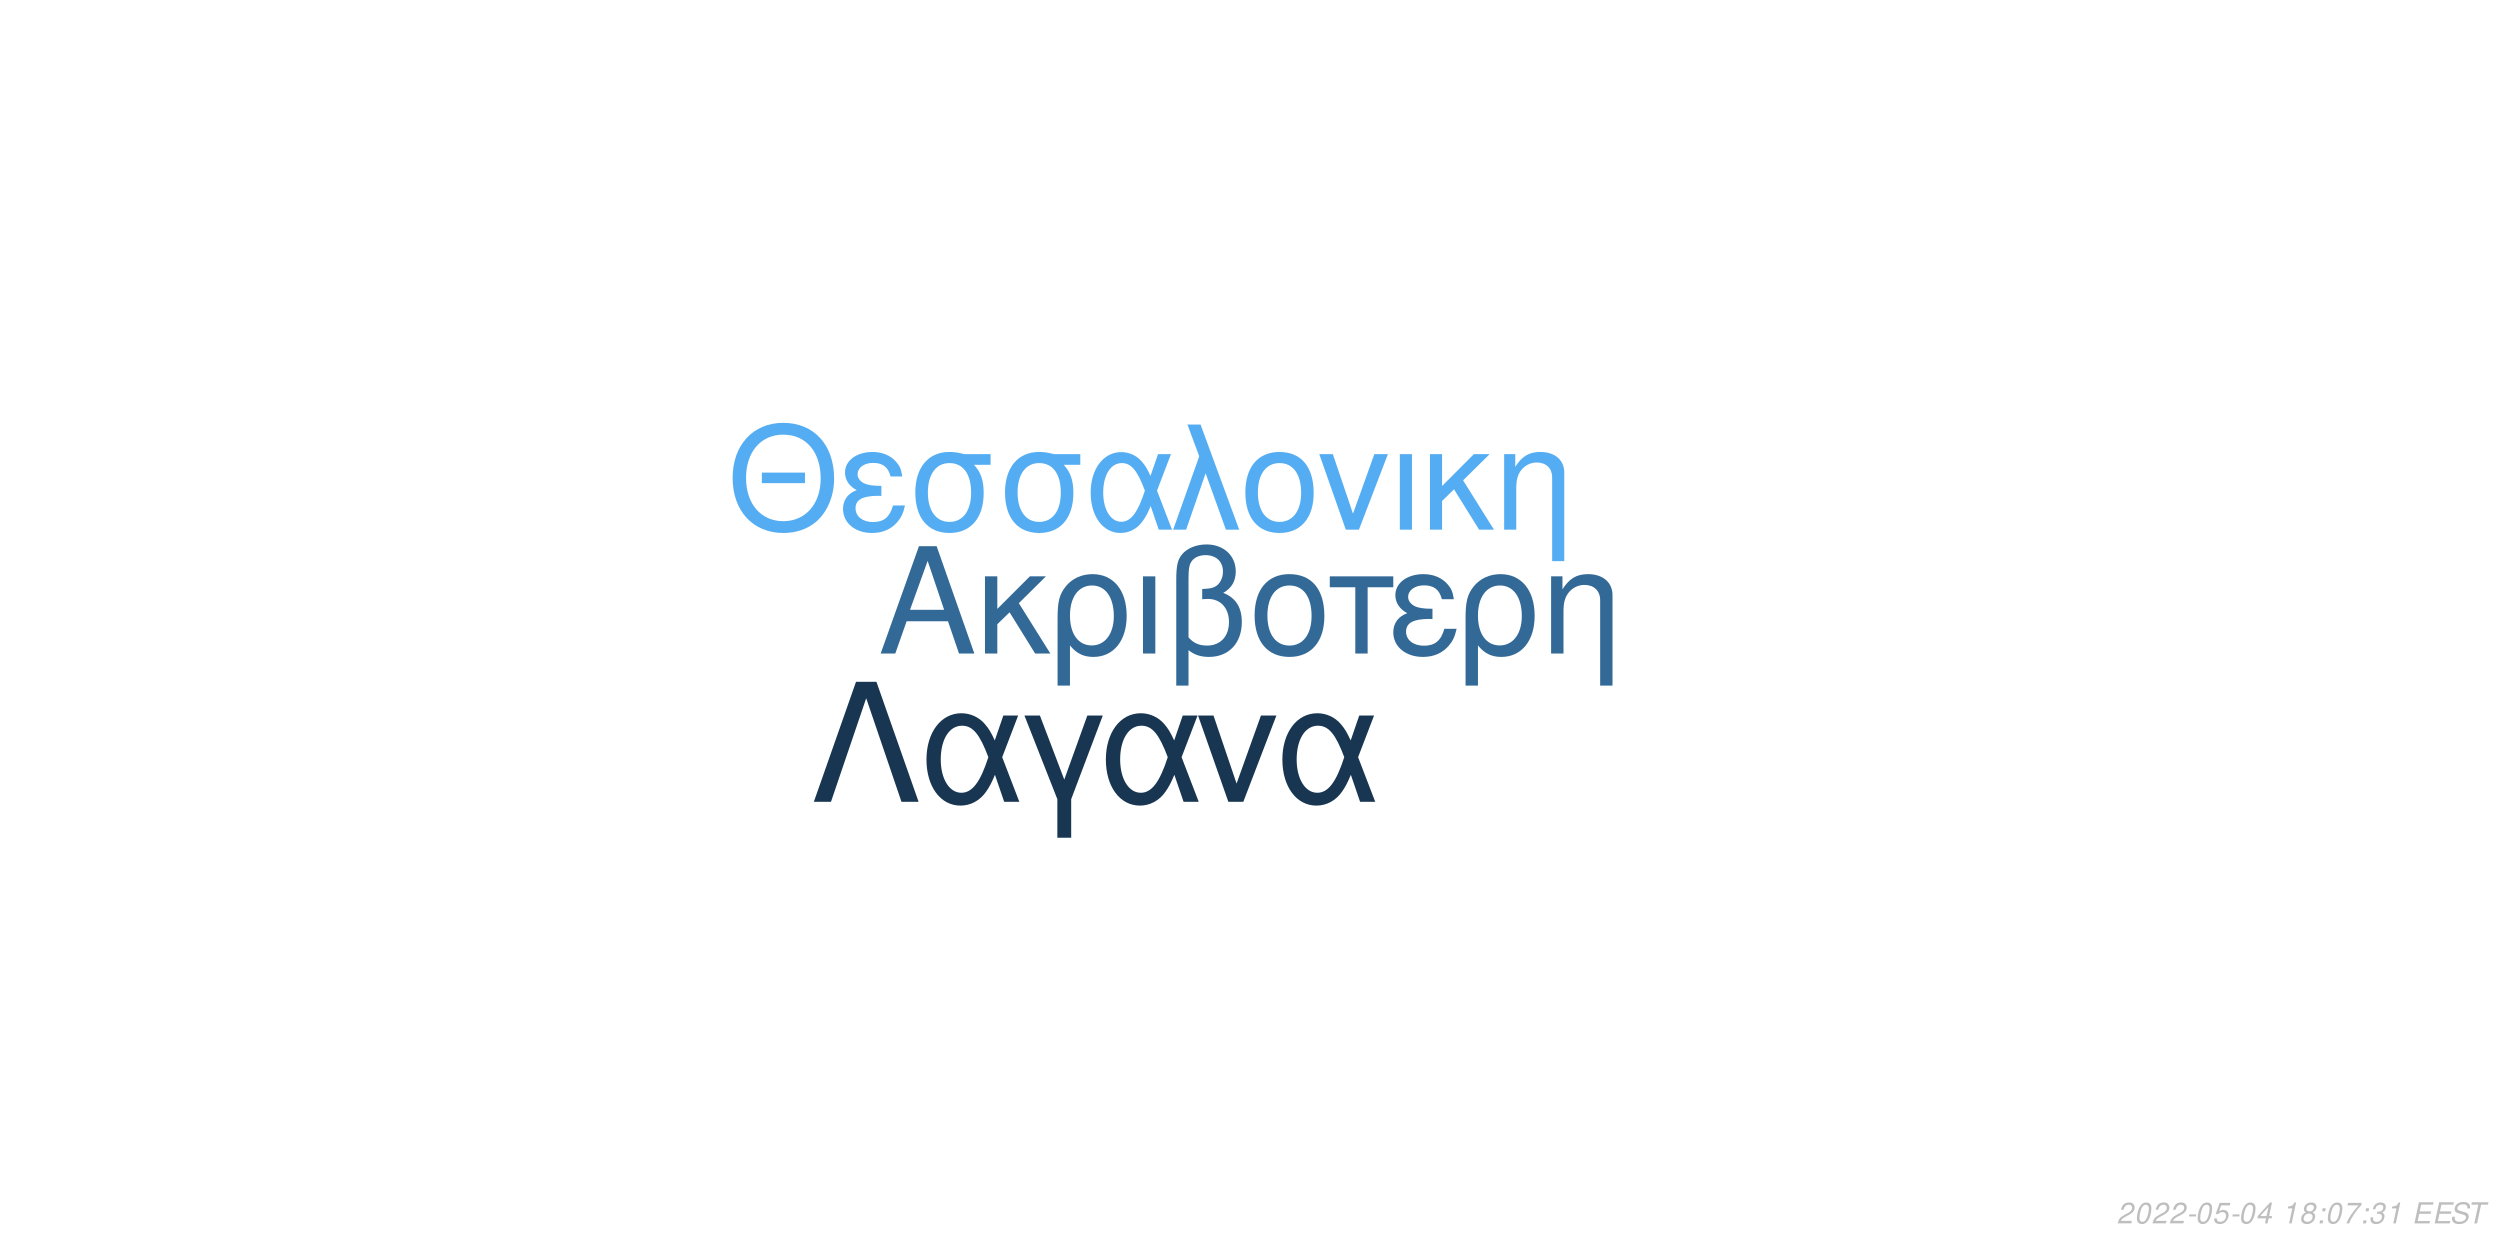
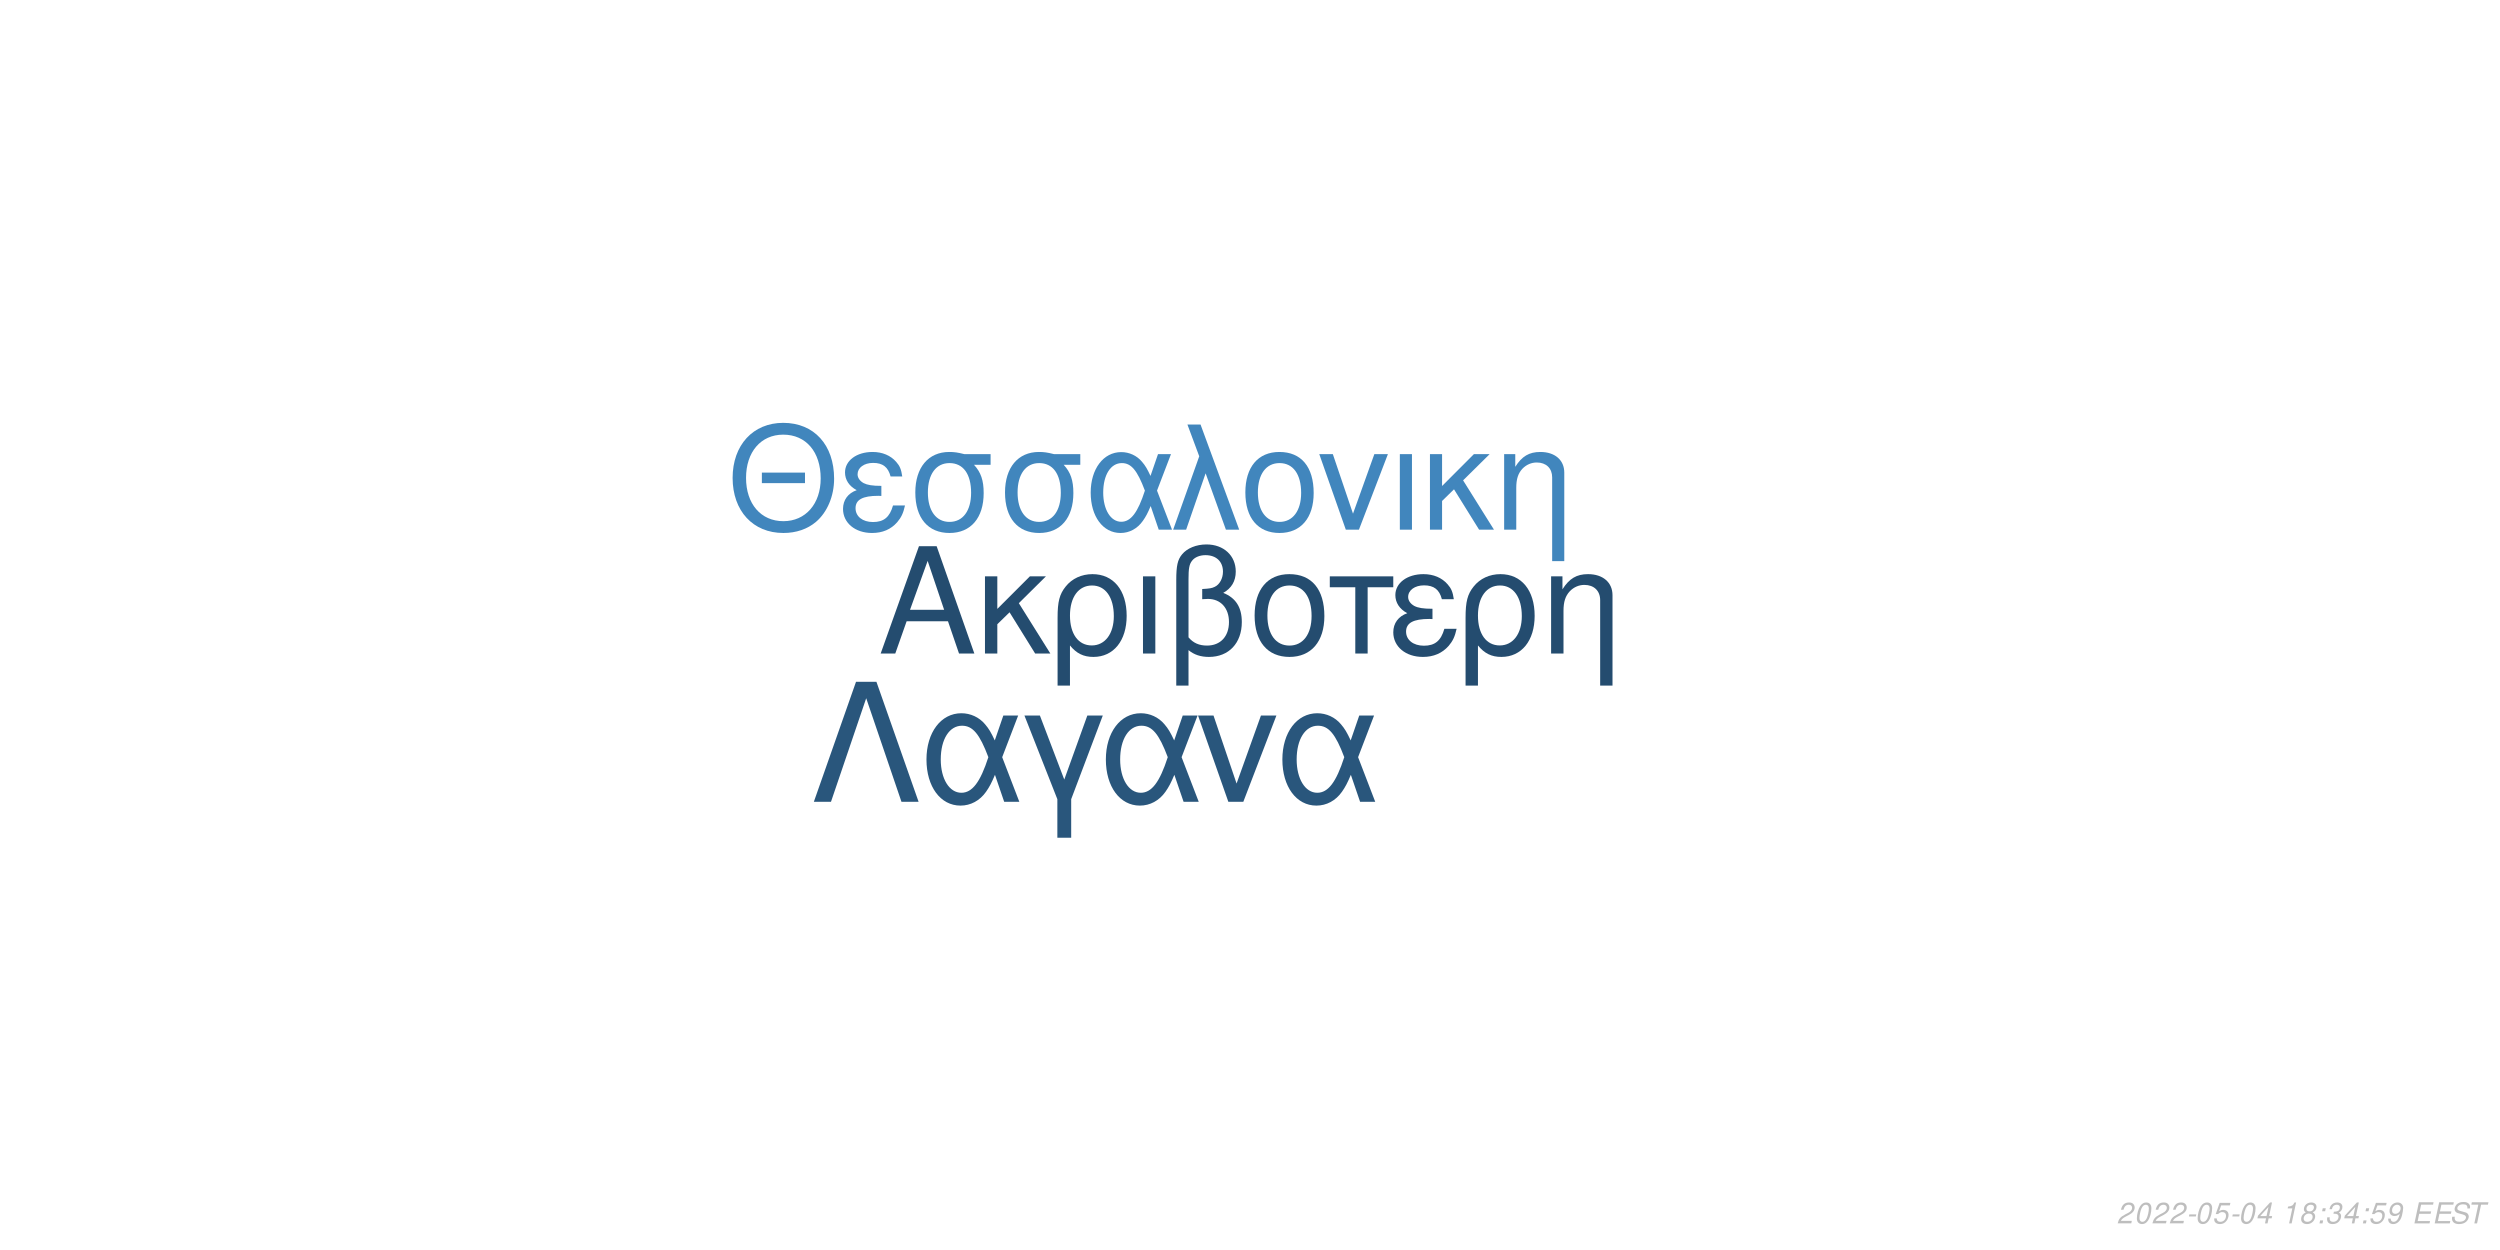
<svg xmlns="http://www.w3.org/2000/svg" xmlns:xlink="http://www.w3.org/1999/xlink" width="864pt" height="432pt" viewBox="0 0 864 432" version="1.1">
  <defs>
    <g>
      <symbol overflow="visible" id="glyph0-0">
        <path style="stroke:none;" d="" />
      </symbol>
      <symbol overflow="visible" id="glyph0-1">
        <path style="stroke:none;" d="M 24.125 -11.141 L 27.938 0 L 33.234 0 L 20.203 -37.094 L 14.094 -37.094 L 0.859 0 L 5.906 0 L 9.828 -11.141 Z M 22.797 -15.109 L 11 -15.109 L 17.094 -32.016 Z M 22.797 -15.109 " />
      </symbol>
      <symbol overflow="visible" id="glyph0-2">
        <path style="stroke:none;" d="M 7.172 -15.422 L 7.172 -26.672 L 2.906 -26.672 L 2.906 0 L 7.172 0 L 7.172 -10.125 L 11.406 -14.25 L 20.25 0 L 25.5 0 L 14.609 -17.406 L 23.969 -26.672 L 18.422 -26.672 Z M 7.172 -15.422 " />
      </symbol>
      <symbol overflow="visible" id="glyph0-3">
        <path style="stroke:none;" d="M 3 11.094 L 7.281 11.094 L 7.281 -2.797 C 9.516 -0.047 11.953 1.172 15.375 1.172 C 22.344 1.172 26.875 -4.422 26.875 -13.031 C 26.875 -21.891 22.297 -27.438 15.062 -27.438 C 11.297 -27.438 7.984 -25.906 5.797 -23.156 C 3.672 -20.516 3 -17.969 3 -12.359 Z M 14.906 -23.516 C 19.547 -23.516 22.438 -19.438 22.438 -12.922 C 22.438 -6.812 19.391 -2.797 14.812 -2.797 C 10.172 -2.797 7.281 -6.766 7.281 -13.125 C 7.281 -19.484 10.234 -23.516 14.906 -23.516 Z M 14.906 -23.516 " />
      </symbol>
      <symbol overflow="visible" id="glyph0-4">
        <path style="stroke:none;" d="M 3.516 0 L 7.781 0 L 7.781 -26.672 L 3.516 -26.672 Z M 3.516 0 " />
      </symbol>
      <symbol overflow="visible" id="glyph0-5">
        <path style="stroke:none;" d="M 4.016 11.094 L 8.25 11.094 L 8.25 -1.172 C 10.172 0.406 12.422 1.172 15.312 1.172 C 22.188 1.172 26.672 -3.609 26.672 -10.891 C 26.672 -15.984 24.578 -19.234 20.25 -20.969 C 23.109 -22.547 24.578 -25.031 24.578 -28.344 C 24.578 -33.844 20.406 -37.703 14.453 -37.703 C 10.938 -37.703 7.734 -36.391 6 -34.25 C 4.484 -32.422 4.016 -30.328 4.016 -25.391 Z M 8.25 -25.656 C 8.25 -29.359 8.5 -30.844 9.469 -32.062 C 10.375 -33.281 12.156 -34 14.094 -34 C 17.812 -34 20.156 -31.812 20.156 -28.297 C 20.156 -25.953 18.984 -23.812 17.297 -23.047 C 16.281 -22.547 15.469 -22.438 12.984 -22.297 L 12.984 -18.781 C 13.734 -18.828 14.344 -18.875 14.969 -18.875 C 19.344 -18.875 22.234 -15.719 22.234 -10.891 C 22.234 -5.906 19.281 -2.75 14.656 -2.75 C 11.953 -2.75 9.922 -3.609 8.25 -5.594 Z M 8.25 -25.656 " />
      </symbol>
      <symbol overflow="visible" id="glyph0-6">
        <path style="stroke:none;" d="M 14.094 -27.438 C 6.562 -27.438 2.094 -22.094 2.094 -13.125 C 2.094 -4.125 6.562 1.172 14.141 1.172 C 21.672 1.172 26.203 -4.172 26.203 -12.922 C 26.203 -22.188 21.828 -27.438 14.094 -27.438 Z M 14.141 -23.516 C 18.938 -23.516 21.781 -19.594 21.781 -12.984 C 21.781 -6.672 18.828 -2.75 14.141 -2.75 C 9.422 -2.75 6.516 -6.672 6.516 -13.125 C 6.516 -19.594 9.422 -23.516 14.141 -23.516 Z M 14.141 -23.516 " />
      </symbol>
      <symbol overflow="visible" id="glyph0-7">
        <path style="stroke:none;" d="M 7.891 0 L 12.156 0 L 12.156 -22.906 L 21.016 -22.906 L 21.016 -26.672 L -0.922 -26.672 L -0.922 -22.906 L 7.891 -22.906 Z M 7.891 0 " />
      </symbol>
      <symbol overflow="visible" id="glyph0-8">
        <path style="stroke:none;" d="M 14.562 -15.469 C 11.344 -15.469 9.562 -15.781 8.297 -16.438 C 6.922 -17.203 6.156 -18.328 6.156 -19.547 C 6.156 -21.891 8.453 -23.562 11.656 -23.562 C 15.062 -23.562 16.953 -22.094 17.812 -18.781 L 21.938 -18.781 C 21.578 -21.266 21.062 -22.5 19.797 -23.922 C 17.812 -26.203 14.906 -27.438 11.453 -27.438 C 5.797 -27.438 1.734 -24.375 1.734 -20.203 C 1.734 -17.609 3.156 -15.375 5.859 -13.938 C 2.797 -12.875 1.016 -10.484 1.016 -7.328 C 1.016 -2.391 5.297 1.172 11.25 1.172 C 14.969 1.172 17.906 -0.109 20.156 -2.641 C 21.578 -4.328 22.297 -5.797 22.906 -8.547 L 18.672 -8.547 C 17.5 -4.422 15.422 -2.703 11.609 -2.703 C 7.938 -2.703 5.438 -4.688 5.438 -7.578 C 5.438 -10.578 7.938 -11.953 13.484 -11.953 C 13.641 -11.953 14.094 -11.953 14.562 -11.906 Z M 14.562 -15.469 " />
      </symbol>
      <symbol overflow="visible" id="glyph0-9">
        <path style="stroke:none;" d="M 3.562 -26.672 L 3.562 0 L 7.844 0 L 7.844 -14.703 C 7.844 -17.906 8.5 -19.891 10.031 -21.531 C 11.406 -22.953 13.188 -23.719 15.062 -23.719 C 18.375 -23.719 20.516 -21.672 20.516 -18.469 L 20.516 11.094 L 24.781 11.094 L 24.781 -20.156 C 24.781 -24.578 21.469 -27.438 16.328 -27.438 C 12.359 -27.438 9.828 -25.906 7.484 -22.188 L 7.484 -26.672 Z M 3.562 -26.672 " />
      </symbol>
      <symbol overflow="visible" id="glyph1-0">
        <path style="stroke:none;" d="" />
      </symbol>
      <symbol overflow="visible" id="glyph1-1">
        <path style="stroke:none;" d="M 26.859 -19.734 L 11.953 -19.734 L 11.953 -16.094 L 26.859 -16.094 Z M 19.328 -36.922 C 8.922 -36.922 1.844 -29.25 1.844 -17.891 C 1.844 -6.484 8.875 1.141 19.391 1.141 C 23.812 1.141 27.703 -0.203 30.641 -2.688 C 34.578 -6.031 36.922 -11.656 36.922 -17.594 C 36.922 -29.297 30 -36.922 19.328 -36.922 Z M 19.328 -32.844 C 27.203 -32.844 32.281 -26.906 32.281 -17.688 C 32.281 -8.922 27.062 -2.938 19.391 -2.938 C 11.609 -2.938 6.484 -8.922 6.484 -17.891 C 6.484 -26.859 11.609 -32.844 19.328 -32.844 Z M 19.328 -32.844 " />
      </symbol>
      <symbol overflow="visible" id="glyph1-2">
        <path style="stroke:none;" d="M 14.25 -15.141 C 11.109 -15.141 9.375 -15.453 8.125 -16.094 C 6.781 -16.844 6.031 -17.938 6.031 -19.141 C 6.031 -21.422 8.266 -23.078 11.406 -23.078 C 14.75 -23.078 16.594 -21.625 17.438 -18.391 L 21.469 -18.391 C 21.125 -20.828 20.625 -22.031 19.391 -23.422 C 17.438 -25.656 14.594 -26.859 11.219 -26.859 C 5.688 -26.859 1.688 -23.875 1.688 -19.781 C 1.688 -17.234 3.094 -15.047 5.734 -13.656 C 2.734 -12.609 1 -10.266 1 -7.172 C 1 -2.344 5.188 1.141 11.016 1.141 C 14.656 1.141 17.547 -0.094 19.734 -2.594 C 21.125 -4.234 21.828 -5.688 22.422 -8.375 L 18.281 -8.375 C 17.141 -4.328 15.094 -2.641 11.359 -2.641 C 7.766 -2.641 5.328 -4.578 5.328 -7.422 C 5.328 -10.359 7.766 -11.703 13.203 -11.703 C 13.359 -11.703 13.797 -11.703 14.25 -11.656 Z M 14.25 -15.141 " />
      </symbol>
      <symbol overflow="visible" id="glyph1-3">
        <path style="stroke:none;" d="M 29 -26.109 L 19.938 -26.109 C 17.594 -26.703 16.438 -26.859 14.703 -26.859 C 7.469 -26.859 2.984 -21.469 2.984 -12.859 C 2.984 -4.031 7.375 1.141 14.797 1.141 C 22.172 1.141 26.609 -4.078 26.609 -12.656 C 26.609 -17.047 25.656 -19.828 23.266 -22.422 L 29 -22.422 Z M 14.797 -23.016 C 19.531 -23.016 22.266 -19.234 22.266 -12.75 C 22.266 -6.531 19.438 -2.688 14.797 -2.688 C 10.172 -2.688 7.328 -6.531 7.328 -12.859 C 7.328 -19.188 10.172 -23.016 14.797 -23.016 Z M 14.797 -23.016 " />
      </symbol>
      <symbol overflow="visible" id="glyph1-4">
        <path style="stroke:none;" d="M 29.344 -26.109 L 24.859 -26.109 L 22.266 -18.578 C 21.125 -21.031 20.484 -22.125 19.328 -23.469 C 17.547 -25.609 14.906 -26.812 12.156 -26.812 C 5.984 -26.812 1.594 -20.984 1.594 -12.812 C 1.594 -4.578 5.828 1.141 11.906 1.141 C 14.953 1.141 17.734 -0.344 19.625 -3.047 C 20.672 -4.531 21.281 -5.688 22.328 -8.172 L 25.109 0 L 29.703 0 L 24.516 -13.5 Z M 20.328 -13.5 C 17.891 -5.922 15.453 -2.734 12.156 -2.734 C 8.516 -2.734 5.922 -6.922 5.922 -12.812 C 5.922 -18.938 8.516 -23.016 12.359 -23.016 C 15.594 -23.016 17.688 -20.531 20.328 -13.5 Z M 20.328 -13.5 " />
      </symbol>
      <symbol overflow="visible" id="glyph1-5">
        <path style="stroke:none;" d="M 1.094 0 L 5.578 0 L 12.312 -19.484 L 19.328 0 L 23.922 0 L 10.562 -36.328 L 6.031 -36.328 L 10.109 -25.359 Z M 1.094 0 " />
      </symbol>
      <symbol overflow="visible" id="glyph1-6">
        <path style="stroke:none;" d="M 13.797 -26.859 C 6.422 -26.859 2.047 -21.625 2.047 -12.859 C 2.047 -4.031 6.422 1.141 13.859 1.141 C 21.234 1.141 25.656 -4.078 25.656 -12.656 C 25.656 -21.719 21.375 -26.859 13.797 -26.859 Z M 13.859 -23.016 C 18.531 -23.016 21.328 -19.188 21.328 -12.703 C 21.328 -6.531 18.438 -2.688 13.859 -2.688 C 9.219 -2.688 6.375 -6.531 6.375 -12.859 C 6.375 -19.188 9.219 -23.016 13.859 -23.016 Z M 13.859 -23.016 " />
      </symbol>
      <symbol overflow="visible" id="glyph1-7">
        <path style="stroke:none;" d="M 14.297 0 L 24.312 -26.109 L 19.625 -26.109 L 12.25 -5.531 L 5.281 -26.109 L 0.594 -26.109 L 9.766 0 Z M 14.297 0 " />
      </symbol>
      <symbol overflow="visible" id="glyph1-8">
        <path style="stroke:none;" d="M 3.438 0 L 7.625 0 L 7.625 -26.109 L 3.438 -26.109 Z M 3.438 0 " />
      </symbol>
      <symbol overflow="visible" id="glyph1-9">
        <path style="stroke:none;" d="M 7.031 -15.094 L 7.031 -26.109 L 2.844 -26.109 L 2.844 0 L 7.031 0 L 7.031 -9.922 L 11.156 -13.953 L 19.828 0 L 24.969 0 L 14.297 -17.047 L 23.469 -26.109 L 18.031 -26.109 Z M 7.031 -15.094 " />
      </symbol>
      <symbol overflow="visible" id="glyph1-10">
        <path style="stroke:none;" d="M 3.484 -26.109 L 3.484 0 L 7.672 0 L 7.672 -14.406 C 7.672 -17.547 8.328 -19.484 9.812 -21.078 C 11.156 -22.469 12.906 -23.219 14.75 -23.219 C 17.984 -23.219 20.078 -21.234 20.078 -18.094 L 20.078 10.859 L 24.266 10.859 L 24.266 -19.734 C 24.266 -24.062 21.031 -26.859 16 -26.859 C 12.109 -26.859 9.609 -25.359 7.328 -21.719 L 7.328 -26.109 Z M 3.484 -26.109 " />
      </symbol>
      <symbol overflow="visible" id="glyph2-0">
        <path style="stroke:none;" d="" />
      </symbol>
      <symbol overflow="visible" id="glyph2-1">
        <path style="stroke:none;" d="M 22.531 -41.484 L 15.484 -41.484 L 0.906 0 L 6.828 0 L 19 -35.797 L 31.188 0 L 37.109 0 Z M 22.531 -41.484 " />
      </symbol>
      <symbol overflow="visible" id="glyph2-2">
        <path style="stroke:none;" d="M 33.516 -29.812 L 28.391 -29.812 L 25.438 -21.219 C 24.125 -24.016 23.391 -25.266 22.078 -26.797 C 20.031 -29.25 17.016 -30.609 13.891 -30.609 C 6.828 -30.609 1.828 -23.953 1.828 -14.625 C 1.828 -5.234 6.656 1.312 13.594 1.312 C 17.078 1.312 20.266 -0.391 22.422 -3.469 C 23.609 -5.172 24.297 -6.484 25.5 -9.328 L 28.688 0 L 33.922 0 L 28 -15.422 Z M 23.219 -15.422 C 20.422 -6.766 17.641 -3.125 13.891 -3.125 C 9.734 -3.125 6.766 -7.906 6.766 -14.625 C 6.766 -21.625 9.734 -26.297 14.109 -26.297 C 17.812 -26.297 20.203 -23.453 23.219 -15.422 Z M 23.219 -15.422 " />
      </symbol>
      <symbol overflow="visible" id="glyph2-3">
        <path style="stroke:none;" d="M 12.062 12.406 L 16.844 12.406 L 16.844 -0.906 L 27.766 -29.812 L 22.422 -29.812 L 14.453 -7.688 L 6.031 -29.812 L 0.688 -29.812 L 12.062 -0.906 Z M 12.062 12.406 " />
      </symbol>
      <symbol overflow="visible" id="glyph2-4">
        <path style="stroke:none;" d="M 16.328 0 L 27.766 -29.812 L 22.422 -29.812 L 14 -6.312 L 6.031 -29.812 L 0.688 -29.812 L 11.156 0 Z M 16.328 0 " />
      </symbol>
      <symbol overflow="visible" id="glyph3-0">
        <path style="stroke:none;" d="" />
      </symbol>
      <symbol overflow="visible" id="glyph3-1">
        <path style="stroke:none;" d="M 5.234 -0.875 L 1.469 -0.875 C 1.641 -1.375 2.203 -1.891 3.109 -2.344 L 4.234 -2.938 C 5.562 -3.625 6.219 -4.469 6.219 -5.484 C 6.219 -5.938 6.062 -6.359 5.797 -6.656 C 5.469 -7.047 4.984 -7.234 4.312 -7.234 C 2.766 -7.234 1.891 -6.453 1.484 -4.734 L 2.375 -4.734 C 2.484 -5.188 2.609 -5.484 2.797 -5.75 C 3.094 -6.203 3.609 -6.453 4.188 -6.453 C 4.891 -6.453 5.344 -6.031 5.344 -5.375 C 5.344 -4.703 4.859 -4.094 4.016 -3.656 L 2.984 -3.125 C 1.234 -2.188 0.797 -1.656 0.344 -0.016 L 5.047 -0.016 Z M 5.234 -0.875 " />
      </symbol>
      <symbol overflow="visible" id="glyph3-2">
        <path style="stroke:none;" d="M 4.203 -7.234 C 3.375 -7.234 2.688 -6.812 2.125 -5.984 C 1.484 -5.047 0.984 -3.188 0.984 -1.734 C 0.984 -1.109 1.172 -0.562 1.484 -0.266 C 1.797 0.047 2.281 0.234 2.766 0.234 C 3.625 0.234 4.281 -0.156 4.859 -1.016 C 5.516 -1.953 6 -3.797 6 -5.266 C 6 -6.5 5.328 -7.234 4.203 -7.234 Z M 4.094 -6.453 C 4.734 -6.453 5.125 -5.984 5.125 -5.156 C 5.125 -4.203 4.781 -2.625 4.406 -1.812 C 3.984 -0.938 3.516 -0.547 2.875 -0.547 C 2.25 -0.547 1.875 -1.031 1.875 -1.828 C 1.875 -2.797 2.203 -4.344 2.594 -5.203 C 2.984 -6.047 3.453 -6.453 4.094 -6.453 Z M 4.094 -6.453 " />
      </symbol>
      <symbol overflow="visible" id="glyph3-3">
        <path style="stroke:none;" d="M 3.516 -3.125 L 1.125 -3.125 L 0.969 -2.406 L 3.359 -2.406 Z M 3.516 -3.125 " />
      </symbol>
      <symbol overflow="visible" id="glyph3-4">
        <path style="stroke:none;" d="M 6.297 -7.094 L 2.594 -7.094 L 1.234 -3.234 L 2.047 -3.234 C 2.656 -3.766 2.938 -3.906 3.531 -3.906 C 4.328 -3.906 4.797 -3.453 4.797 -2.688 C 4.797 -1.438 3.969 -0.547 2.828 -0.547 C 2.031 -0.547 1.609 -0.938 1.578 -1.734 L 0.703 -1.734 L 0.703 -1.516 C 0.703 -0.938 0.844 -0.547 1.188 -0.266 C 1.562 0.062 2.078 0.234 2.703 0.234 C 3.656 0.234 4.391 -0.156 4.984 -0.922 C 5.422 -1.5 5.672 -2.234 5.672 -2.953 C 5.672 -4 4.938 -4.672 3.812 -4.672 C 3.328 -4.672 2.906 -4.547 2.406 -4.234 L 3.109 -6.219 L 6.109 -6.219 Z M 6.297 -7.094 " />
      </symbol>
      <symbol overflow="visible" id="glyph3-5">
        <path style="stroke:none;" d="M 3.625 -1.75 L 3.266 0 L 4.141 0 L 4.516 -1.75 L 5.562 -1.75 L 5.734 -2.531 L 4.688 -2.531 L 5.688 -7.234 L 5.016 -7.234 L 0.844 -2.672 L 0.641 -1.75 Z M 3.797 -2.531 L 1.594 -2.531 L 4.469 -5.703 Z M 3.797 -2.531 " />
      </symbol>
      <symbol overflow="visible" id="glyph3-6">
        <path style="stroke:none;" d="" />
      </symbol>
      <symbol overflow="visible" id="glyph3-7">
        <path style="stroke:none;" d="M 3.703 -5.188 L 2.594 0 L 3.469 0 L 5.016 -7.234 L 4.438 -7.234 C 3.906 -6.156 3.688 -6.016 2.234 -5.812 L 2.109 -5.188 Z M 3.703 -5.188 " />
      </symbol>
      <symbol overflow="visible" id="glyph3-8">
        <path style="stroke:none;" d="M 4.766 -3.797 C 5.078 -3.969 5.234 -4.078 5.438 -4.234 C 5.812 -4.594 6.062 -5.172 6.062 -5.734 C 6.062 -6.625 5.344 -7.234 4.266 -7.234 C 2.812 -7.234 1.703 -6.219 1.703 -4.875 C 1.703 -4.406 1.875 -4.125 2.359 -3.812 C 1.297 -3.312 0.75 -2.516 0.75 -1.469 C 0.75 -0.438 1.547 0.234 2.812 0.234 C 3.656 0.234 4.359 -0.094 4.938 -0.734 C 5.359 -1.234 5.609 -1.859 5.609 -2.438 C 5.609 -3.047 5.312 -3.516 4.766 -3.797 Z M 4.109 -6.453 C 4.797 -6.453 5.188 -6.125 5.188 -5.578 C 5.188 -5.266 5.062 -4.922 4.859 -4.672 C 4.562 -4.312 4.188 -4.156 3.656 -4.156 C 2.984 -4.156 2.594 -4.453 2.594 -4.984 C 2.594 -5.859 3.203 -6.453 4.109 -6.453 Z M 3.453 -3.406 C 4.234 -3.406 4.734 -2.984 4.734 -2.312 C 4.734 -1.312 3.922 -0.547 2.875 -0.547 C 2.125 -0.547 1.625 -0.969 1.625 -1.625 C 1.625 -2.609 2.438 -3.406 3.453 -3.406 Z M 3.453 -3.406 " />
      </symbol>
      <symbol overflow="visible" id="glyph3-9">
        <path style="stroke:none;" d="M 2.359 -1.031 L 1.312 -1.031 L 1.094 0 L 2.141 0 Z M 3.266 -5.234 L 2.219 -5.234 L 2 -4.203 L 3.047 -4.203 Z M 3.266 -5.234 " />
      </symbol>
      <symbol overflow="visible" id="glyph3-10">
-         <path style="stroke:none;" d="M 6.703 -7.094 L 1.953 -7.094 L 1.766 -6.219 L 5.594 -6.219 C 3.344 -3.688 2.266 -2.109 1.375 0 L 2.344 0 C 3.031 -1.906 4.828 -4.594 6.547 -6.281 Z M 6.703 -7.094 " />
+         <path style="stroke:none;" d="M 2.922 -3.312 C 3.125 -3.344 3.234 -3.344 3.375 -3.344 C 4.203 -3.344 4.688 -3 4.688 -2.406 C 4.688 -1.312 3.906 -0.547 2.781 -0.547 C 2.047 -0.547 1.594 -0.938 1.594 -1.562 C 1.594 -1.719 1.609 -1.844 1.656 -2.094 L 0.766 -2.094 C 0.734 -1.797 0.719 -1.641 0.719 -1.469 C 0.719 -0.375 1.406 0.234 2.641 0.234 C 3.547 0.234 4.297 -0.078 4.812 -0.656 C 5.266 -1.156 5.562 -1.875 5.562 -2.547 C 5.562 -3.125 5.344 -3.453 4.797 -3.734 C 5.641 -4.234 6.016 -4.844 6.016 -5.734 C 6.016 -6.656 5.312 -7.234 4.203 -7.234 C 3.375 -7.234 2.672 -6.938 2.188 -6.375 C 1.891 -6.031 1.703 -5.641 1.516 -4.906 L 2.391 -4.906 C 2.5 -5.359 2.594 -5.594 2.734 -5.812 C 3.047 -6.234 3.516 -6.453 4.078 -6.453 C 4.734 -6.453 5.141 -6.125 5.141 -5.578 C 5.141 -5.188 5.016 -4.797 4.797 -4.547 C 4.516 -4.234 4 -4.062 3.266 -4.062 L 3.078 -4.062 Z M 2.922 -3.312 " />
      </symbol>
      <symbol overflow="visible" id="glyph3-11">
-         <path style="stroke:none;" d="M 2.922 -3.312 C 3.125 -3.344 3.234 -3.344 3.375 -3.344 C 4.203 -3.344 4.688 -3 4.688 -2.406 C 4.688 -1.312 3.906 -0.547 2.781 -0.547 C 2.047 -0.547 1.594 -0.938 1.594 -1.562 C 1.594 -1.719 1.609 -1.844 1.656 -2.094 L 0.766 -2.094 C 0.734 -1.797 0.719 -1.641 0.719 -1.469 C 0.719 -0.375 1.406 0.234 2.641 0.234 C 3.547 0.234 4.297 -0.078 4.812 -0.656 C 5.266 -1.156 5.562 -1.875 5.562 -2.547 C 5.562 -3.125 5.344 -3.453 4.797 -3.734 C 5.641 -4.234 6.016 -4.844 6.016 -5.734 C 6.016 -6.656 5.312 -7.234 4.203 -7.234 C 3.375 -7.234 2.672 -6.938 2.188 -6.375 C 1.891 -6.031 1.703 -5.641 1.516 -4.906 L 2.391 -4.906 C 2.5 -5.359 2.594 -5.594 2.734 -5.812 C 3.047 -6.234 3.516 -6.453 4.078 -6.453 C 4.734 -6.453 5.141 -6.125 5.141 -5.578 C 5.141 -5.188 5.016 -4.797 4.797 -4.547 C 4.516 -4.234 4 -4.062 3.266 -4.062 L 3.078 -4.062 Z M 2.922 -3.312 " />
+         <path style="stroke:none;" d="M 0.844 -1.656 C 0.844 -1.547 0.844 -1.438 0.844 -1.375 C 0.844 -0.406 1.531 0.234 2.578 0.234 C 3.203 0.234 3.766 0.016 4.297 -0.438 C 4.938 -1 5.312 -1.656 5.594 -2.719 C 5.844 -3.672 6.016 -4.766 6.016 -5.375 C 6.016 -5.844 5.844 -6.328 5.547 -6.656 C 5.203 -7.031 4.703 -7.234 4.062 -7.234 C 2.516 -7.234 1.297 -5.938 1.297 -4.266 C 1.297 -3.203 1.984 -2.547 3.047 -2.547 C 3.484 -2.547 3.953 -2.672 4.281 -2.891 C 4.406 -2.984 4.547 -3.078 4.828 -3.344 C 4.438 -1.484 3.703 -0.547 2.703 -0.547 C 2.109 -0.547 1.719 -0.938 1.719 -1.547 L 1.719 -1.656 Z M 3.953 -6.453 C 4.625 -6.453 5.141 -5.953 5.141 -5.281 C 5.141 -4.188 4.312 -3.312 3.297 -3.312 C 2.594 -3.312 2.172 -3.734 2.172 -4.453 C 2.172 -5.562 2.984 -6.453 3.953 -6.453 Z M 3.953 -6.453 " />
      </symbol>
      <symbol overflow="visible" id="glyph3-12">
        <path style="stroke:none;" d="M 2.547 -3.312 L 6.5 -3.312 L 6.688 -4.141 L 2.719 -4.141 L 3.219 -6.469 L 7.344 -6.469 L 7.516 -7.297 L 2.453 -7.297 L 0.906 0 L 6.125 0 L 6.297 -0.812 L 2.016 -0.812 Z M 2.547 -3.312 " />
      </symbol>
      <symbol overflow="visible" id="glyph3-13">
        <path style="stroke:none;" d="M 7.062 -5.156 C 7.125 -5.438 7.141 -5.562 7.141 -5.703 C 7.141 -6.156 6.938 -6.594 6.594 -6.891 C 6.188 -7.25 5.656 -7.406 4.875 -7.406 C 3.844 -7.406 3.047 -7.125 2.5 -6.562 C 2.094 -6.141 1.781 -5.438 1.781 -4.922 C 1.781 -4.297 2.219 -3.766 2.891 -3.562 L 4.594 -3.094 C 5.406 -2.859 5.734 -2.578 5.734 -2.094 C 5.734 -1.781 5.547 -1.406 5.266 -1.141 C 4.844 -0.766 4.266 -0.578 3.453 -0.578 C 2.328 -0.578 1.812 -0.984 1.812 -1.906 C 1.812 -2.047 1.812 -2.125 1.844 -2.312 L 0.984 -2.312 C 0.906 -2.062 0.891 -1.906 0.891 -1.688 C 0.891 -0.484 1.797 0.234 3.297 0.234 C 4.359 0.234 5.234 -0.062 5.812 -0.609 C 6.344 -1.078 6.688 -1.797 6.688 -2.375 C 6.688 -2.641 6.609 -2.906 6.453 -3.156 C 6.234 -3.5 5.938 -3.703 5.469 -3.828 L 3.75 -4.312 C 2.984 -4.547 2.734 -4.734 2.734 -5.188 C 2.734 -5.547 2.875 -5.844 3.188 -6.109 C 3.547 -6.438 4.031 -6.594 4.703 -6.594 C 5.266 -6.594 5.688 -6.484 5.906 -6.297 C 6.094 -6.125 6.219 -5.797 6.219 -5.516 C 6.219 -5.422 6.203 -5.344 6.188 -5.156 Z M 7.062 -5.156 " />
      </symbol>
      <symbol overflow="visible" id="glyph3-14">
        <path style="stroke:none;" d="M 4.938 -6.469 L 7.312 -6.469 L 7.484 -7.297 L 1.75 -7.297 L 1.578 -6.469 L 3.984 -6.469 L 2.609 0 L 3.547 0 Z M 4.938 -6.469 " />
      </symbol>
    </g>
  </defs>
  <g id="surface1">
    <rect x="0" y="0" width="864" height="432" style="fill:rgb(100%,100%,100%);fill-opacity:1;stroke:none;" />
-     <g style="fill:rgb(19.608%,41.176%,59.216%);fill-opacity:1;">
+     <g style="fill:rgb(14.118%,29.804%,43.529%);fill-opacity:1;">
      <use xlink:href="#glyph0-1" x="303.5" y="225.861" />
      <use xlink:href="#glyph0-2" x="337.5" y="225.861" />
      <use xlink:href="#glyph0-3" x="362.5" y="225.861" />
      <use xlink:href="#glyph0-4" x="391.5" y="225.861" />
      <use xlink:href="#glyph0-5" x="402.5" y="225.861" />
      <use xlink:href="#glyph0-6" x="431.5" y="225.861" />
      <use xlink:href="#glyph0-7" x="460.5" y="225.861" />
      <use xlink:href="#glyph0-8" x="480.5" y="225.861" />
      <use xlink:href="#glyph0-3" x="503.5" y="225.861" />
      <use xlink:href="#glyph0-9" x="532.5" y="225.861" />
    </g>
-     <g style="fill:rgb(32.941%,67.843%,94.902%);fill-opacity:1;">
+     <g style="fill:rgb(25.49%,52.549%,74.118%);fill-opacity:1;">
      <use xlink:href="#glyph1-1" x="251.348" y="183.058" />
      <use xlink:href="#glyph1-2" x="290.348" y="183.058" />
      <use xlink:href="#glyph1-3" x="313.348" y="183.058" />
      <use xlink:href="#glyph1-3" x="344.348" y="183.058" />
      <use xlink:href="#glyph1-4" x="375.348" y="183.058" />
      <use xlink:href="#glyph1-5" x="404.348" y="183.058" />
      <use xlink:href="#glyph1-6" x="428.348" y="183.058" />
      <use xlink:href="#glyph1-7" x="455.348" y="183.058" />
      <use xlink:href="#glyph1-8" x="480.348" y="183.058" />
      <use xlink:href="#glyph1-9" x="491.348" y="183.058" />
      <use xlink:href="#glyph1-10" x="516.348" y="183.058" />
    </g>
-     <g style="fill:rgb(9.412%,21.176%,31.765%);fill-opacity:1;">
+     <g style="fill:rgb(16.078%,33.725%,48.627%);fill-opacity:1;">
      <use xlink:href="#glyph2-1" x="280.359" y="277.105" />
      <use xlink:href="#glyph2-2" x="318.359" y="277.105" />
      <use xlink:href="#glyph2-3" x="353.359" y="277.105" />
      <use xlink:href="#glyph2-2" x="380.359" y="277.105" />
      <use xlink:href="#glyph2-4" x="413.359" y="277.105" />
      <use xlink:href="#glyph2-2" x="441.359" y="277.105" />
    </g>
    <g style="fill:rgb(74.51%,74.51%,74.51%);fill-opacity:1;">
      <use xlink:href="#glyph3-1" x="731.52" y="422.81" />
      <use xlink:href="#glyph3-2" x="737.52" y="422.81" />
      <use xlink:href="#glyph3-1" x="743.52" y="422.81" />
      <use xlink:href="#glyph3-1" x="749.52" y="422.81" />
      <use xlink:href="#glyph3-3" x="755.52" y="422.81" />
      <use xlink:href="#glyph3-2" x="758.52" y="422.81" />
      <use xlink:href="#glyph3-4" x="764.52" y="422.81" />
      <use xlink:href="#glyph3-3" x="770.52" y="422.81" />
      <use xlink:href="#glyph3-2" x="773.52" y="422.81" />
      <use xlink:href="#glyph3-5" x="779.52" y="422.81" />
      <use xlink:href="#glyph3-6" x="785.52" y="422.81" />
      <use xlink:href="#glyph3-7" x="788.52" y="422.81" />
      <use xlink:href="#glyph3-8" x="794.52" y="422.81" />
      <use xlink:href="#glyph3-9" x="800.52" y="422.81" />
-       <use xlink:href="#glyph3-2" x="803.52" y="422.81" />
-       <use xlink:href="#glyph3-10" x="809.52" y="422.81" />
+       <use xlink:href="#glyph3-10" x="803.52" y="422.81" />
+       <use xlink:href="#glyph3-5" x="809.52" y="422.81" />
      <use xlink:href="#glyph3-9" x="815.52" y="422.81" />
-       <use xlink:href="#glyph3-11" x="818.52" y="422.81" />
-       <use xlink:href="#glyph3-7" x="824.52" y="422.81" />
+       <use xlink:href="#glyph3-4" x="818.52" y="422.81" />
+       <use xlink:href="#glyph3-11" x="824.52" y="422.81" />
      <use xlink:href="#glyph3-6" x="830.52" y="422.81" />
      <use xlink:href="#glyph3-12" x="833.52" y="422.81" />
      <use xlink:href="#glyph3-12" x="840.52" y="422.81" />
      <use xlink:href="#glyph3-13" x="846.52" y="422.81" />
      <use xlink:href="#glyph3-14" x="852.52" y="422.81" />
    </g>
  </g>
</svg>
